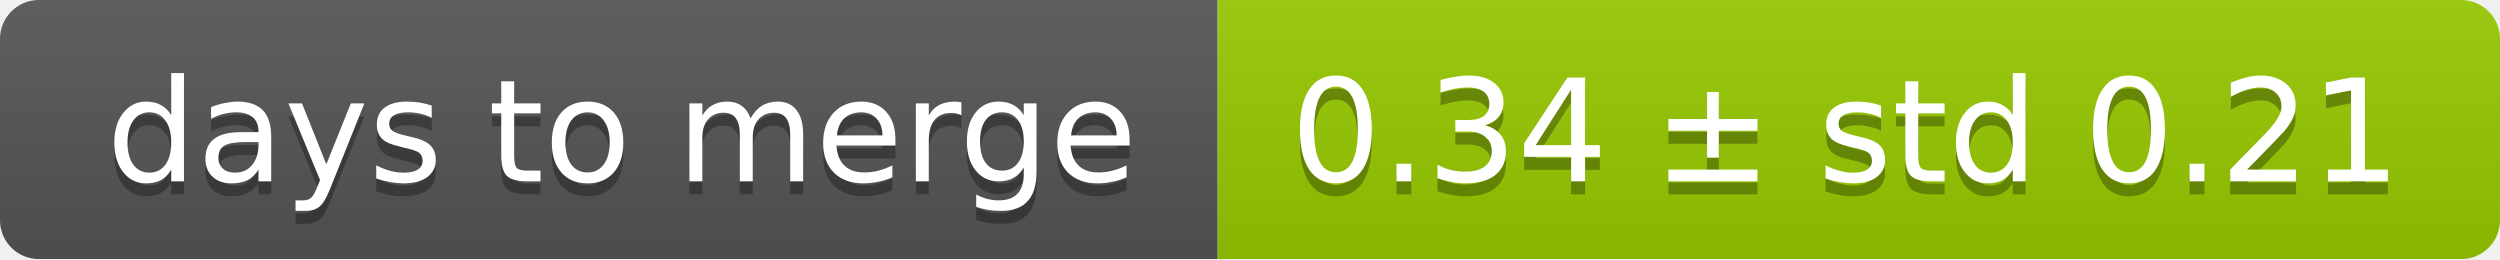
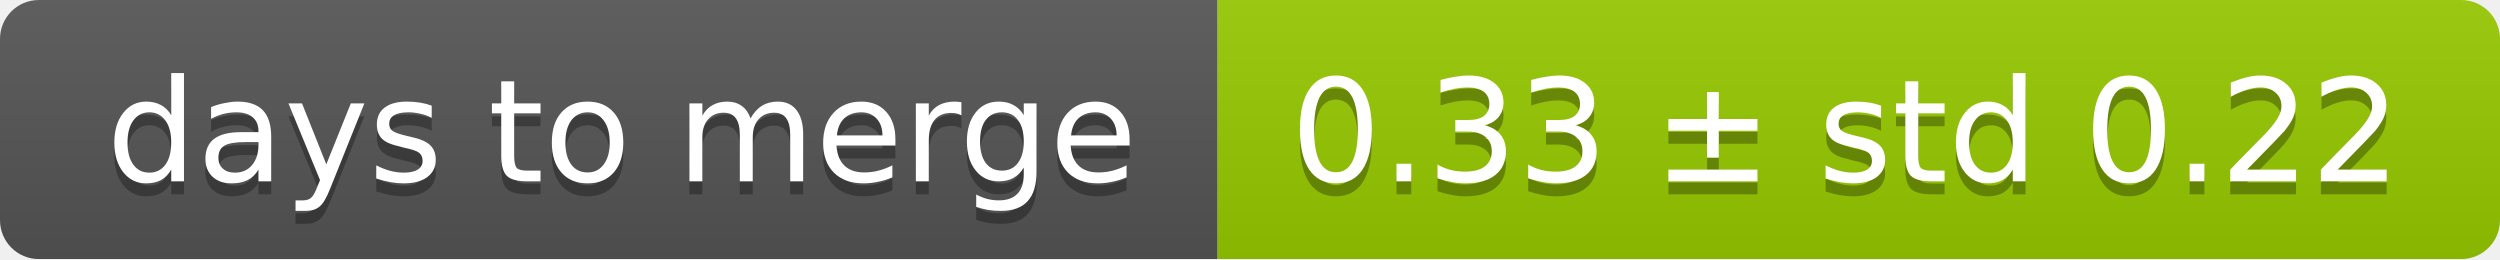
<svg xmlns="http://www.w3.org/2000/svg" width="193" height="20">
  <linearGradient id="smooth" x2="0" y2="100%">
    <stop offset="0" stop-color="#bbb" stop-opacity=".1" />
    <stop offset="1" stop-opacity=".1" />
  </linearGradient>
  <mask id="round">
    <rect width="193" height="20" rx="3" fill="#fff" />
  </mask>
  <g mask="url(#round)">
    <rect width="94" height="20" fill="#555" />
    <rect x="94" width="99" height="20" fill="#97ca00" />
    <rect width="193" height="20" fill="url(#smooth)" />
  </g>
  <g fill="#fff" text-anchor="middle" font-family="DejaVu Sans,Verdana,Geneva,sans-serif" font-size="11">
    <text x="48" y="15" fill="#010101" fill-opacity=".3">days to merge</text>
    <text x="48" y="14">days to merge</text>
-     <text x="142.5" y="15" fill="#010101" fill-opacity=".3">0.34 ± std 0.21</text>
-     <text x="142.5" y="14">0.34 ± std 0.21</text>
+     <text x="142.5" y="15" fill="#010101" fill-opacity=".3">0.33 ± std 0.22</text>
+     <text x="142.5" y="14">0.33 ± std 0.22</text>
  </g>
</svg>
